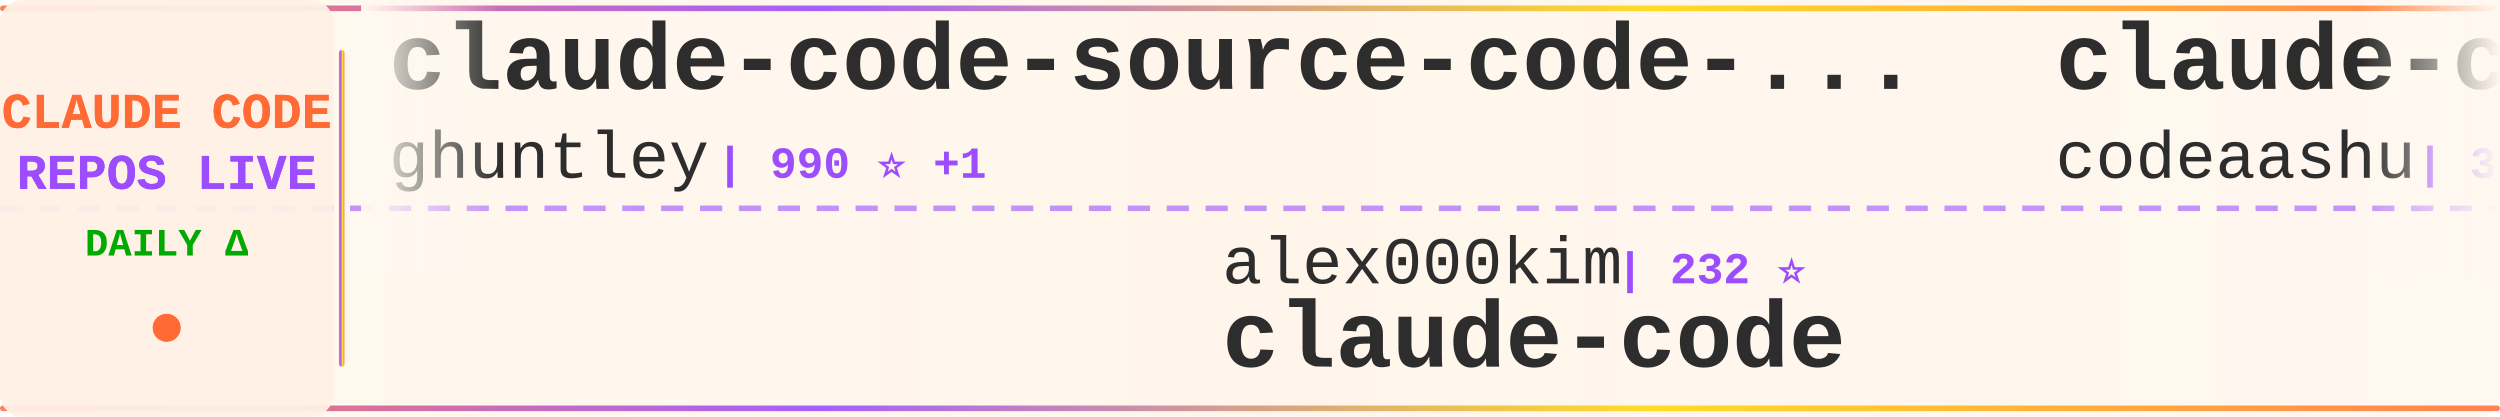
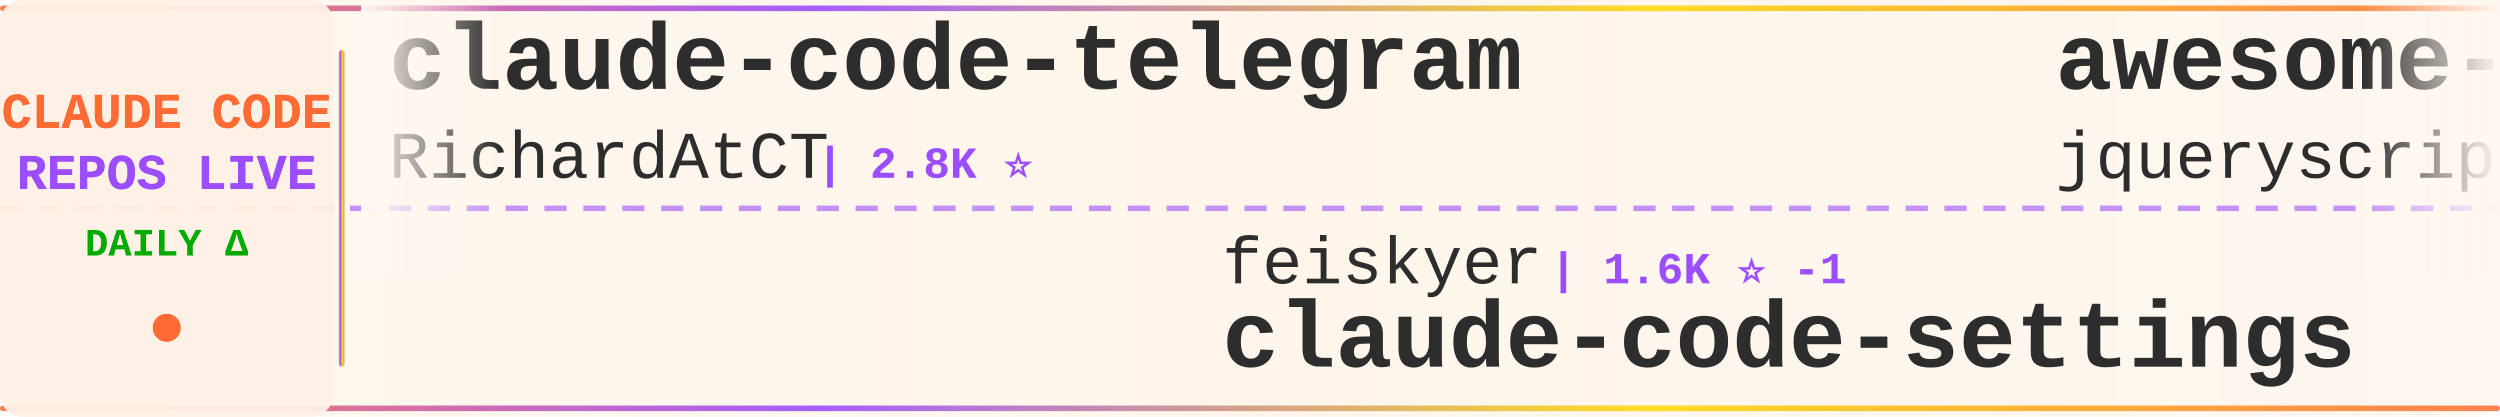
<svg xmlns="http://www.w3.org/2000/svg" width="900" height="150">
  <defs>
    <linearGradient id="tickerBg" x1="0%" y1="0%" x2="100%" y2="0%">
      <stop offset="0%" style="stop-color:#fff8f0;stop-opacity:0.98" />
      <stop offset="50%" style="stop-color:#fff5eb;stop-opacity:1" />
      <stop offset="100%" style="stop-color:#fff8f0;stop-opacity:0.98" />
    </linearGradient>
    <linearGradient id="borderGrad" x1="0%" y1="0%" x2="100%" y2="0%">
      <stop offset="0%" style="stop-color:#FF6B35;stop-opacity:0.85">
        <animate attributeName="stop-opacity" values="0.85;1;0.85" dur="2s" repeatCount="indefinite" />
      </stop>
      <stop offset="33%" style="stop-color:#9C4EFF;stop-opacity:0.9">
        <animate attributeName="stop-opacity" values="0.9;1;0.9" dur="2.2s" repeatCount="indefinite" />
      </stop>
      <stop offset="66%" style="stop-color:#FFD700;stop-opacity:0.85">
        <animate attributeName="stop-opacity" values="0.85;1;0.85" dur="1.8s" repeatCount="indefinite" />
      </stop>
      <stop offset="100%" style="stop-color:#FF6B35;stop-opacity:0.85">
        <animate attributeName="stop-opacity" values="0.85;1;0.85" dur="2s" repeatCount="indefinite" />
      </stop>
    </linearGradient>
    <filter id="textGlow">
      <feGaussianBlur stdDeviation="0.15" result="coloredBlur" />
      <feMerge>
        <feMergeNode in="coloredBlur" />
        <feMergeNode in="SourceGraphic" />
      </feMerge>
    </filter>
    <filter id="metricGlow">
      <feGaussianBlur stdDeviation="0.2" result="coloredBlur" />
      <feMerge>
        <feMergeNode in="coloredBlur" />
        <feMergeNode in="SourceGraphic" />
      </feMerge>
    </filter>
    <linearGradient id="leftFade" x1="0%" y1="0%" x2="100%" y2="0%">
      <stop offset="0%" style="stop-color:#fff8f0;stop-opacity:1" />
      <stop offset="100%" style="stop-color:#fff8f0;stop-opacity:0" />
    </linearGradient>
    <linearGradient id="rightFade" x1="0%" y1="0%" x2="100%" y2="0%">
      <stop offset="0%" style="stop-color:#fff8f0;stop-opacity:0" />
      <stop offset="100%" style="stop-color:#fff8f0;stop-opacity:1" />
    </linearGradient>
  </defs>
  <rect width="900" height="150" fill="url(#tickerBg)" rx="8" />
  <rect x="0" y="2" width="900" height="2" fill="url(#borderGrad)" rx="1" />
  <rect x="0" y="146" width="900" height="2" fill="url(#borderGrad)" rx="1" />
  <line x1="0" y1="75" x2="900" y2="75" stroke="#9C4EFF" stroke-width="2" stroke-dasharray="8 6" opacity="0.6" />
  <rect x="0" y="0" width="120" height="150" fill="#fff0e6" opacity="0.95" rx="8" />
  <text x="60" y="46" font-family="'Courier New', monospace" font-size="18" font-weight="bold" fill="#FF6B35" text-anchor="middle" filter="url(#textGlow)">
    CLAUDE CODE
  </text>
  <text x="60" y="68" font-family="'Courier New', monospace" font-size="18" font-weight="bold" fill="#9C4EFF" text-anchor="middle" filter="url(#textGlow)">
    REPOS LIVE
  </text>
  <text x="60" y="92" font-family="'Courier New', monospace" font-size="14" font-weight="bold" fill="#00aa00" text-anchor="middle">
    DAILY Δ
  </text>
  <circle cx="60" cy="118" r="5" fill="#FF6B35" filter="url(#metricGlow)">
    <animate attributeName="r" values="4;6;4" dur="1.5s" repeatCount="indefinite" />
    <animate attributeName="opacity" values="0.6;1;0.6" dur="1.5s" repeatCount="indefinite" />
  </circle>
  <rect x="122" y="18" width="2" height="114" fill="url(#borderGrad)" rx="1" />
  <clipPath id="tickerClip">
    <rect x="130" y="0" width="770" height="150" />
  </clipPath>
  <g clip-path="url(#tickerClip)">
    <g id="tickerItems">
      <animateTransform attributeName="transform" attributeType="XML" type="translate" from="0 0" to="-3000 0" dur="54s" repeatCount="indefinite" />
      <g transform="translate(0, 0)">
-         <text x="140" y="32" font-family="'Courier New', monospace" font-size="34" font-weight="bold" fill="#2d2d2d">claude-code-source-code-...</text>
-         <text x="140" y="64" font-family="'Courier New', monospace" font-size="24" font-weight="normal" fill="#2d2d2d" opacity="1.0">ghuntley</text>
-         <text x="258" y="64" font-family="'Courier New', monospace" font-size="16" font-weight="bold" fill="#9C4EFF"> | 990 ⭐ +1</text>
+         <text x="140" y="32" font-family="'Courier New', monospace" font-size="34" font-weight="bold" fill="#2d2d2d">claude-code-telegram</text>
+         <text x="140" y="64" font-family="'Courier New', monospace" font-size="24" font-weight="normal" fill="#2d2d2d" opacity="1.0">RichardAtCT</text>
+         <text x="294" y="64" font-family="'Courier New', monospace" font-size="16" font-weight="bold" fill="#9C4EFF"> | 2.8K ⭐</text>
      </g>
      <g transform="translate(300, 0)">
-         <text x="140" y="102" font-family="'Courier New', monospace" font-size="24" font-weight="normal" fill="#2d2d2d" opacity="1.0">alex000kim</text>
-         <text x="282" y="102" font-family="'Courier New', monospace" font-size="16" font-weight="bold" fill="#9C4EFF"> | 232 ⭐</text>
-         <text x="140" y="132" font-family="'Courier New', monospace" font-size="34" font-weight="bold" fill="#2d2d2d">claude-code</text>
+         <text x="140" y="102" font-family="'Courier New', monospace" font-size="24" font-weight="normal" fill="#2d2d2d" opacity="1.0">feiskyer</text>
+         <text x="258" y="102" font-family="'Courier New', monospace" font-size="16" font-weight="bold" fill="#9C4EFF"> | 1.6K ⭐ -1</text>
+         <text x="140" y="132" font-family="'Courier New', monospace" font-size="34" font-weight="bold" fill="#2d2d2d">claude-code-settings</text>
      </g>
      <g transform="translate(600, 0)">
-         <text x="140" y="32" font-family="'Courier New', monospace" font-size="34" font-weight="bold" fill="#2d2d2d">claude-code</text>
-         <text x="140" y="64" font-family="'Courier New', monospace" font-size="24" font-weight="normal" fill="#2d2d2d" opacity="1.0">codeaashu</text>
-         <text x="270" y="64" font-family="'Courier New', monospace" font-size="16" font-weight="bold" fill="#9C4EFF"> | 3.2K ⭐ -2</text>
+         <text x="140" y="32" font-family="'Courier New', monospace" font-size="34" font-weight="bold" fill="#2d2d2d">awesome-claude-code</text>
+         <text x="140" y="64" font-family="'Courier New', monospace" font-size="24" font-weight="normal" fill="#2d2d2d" opacity="1.0">jqueryscript</text>
+         <text x="306" y="64" font-family="'Courier New', monospace" font-size="16" font-weight="bold" fill="#9C4EFF"> | 501 ⭐</text>
      </g>
      <g transform="translate(900, 0)">
-         <text x="140" y="102" font-family="'Courier New', monospace" font-size="24" font-weight="normal" fill="#2d2d2d" opacity="1.0">chauncygu</text>
-         <text x="270" y="102" font-family="'Courier New', monospace" font-size="16" font-weight="bold" fill="#9C4EFF"> | 2.8K ⭐</text>
-         <text x="140" y="132" font-family="'Courier New', monospace" font-size="34" font-weight="bold" fill="#2d2d2d">collection-claude-code-s...</text>
+         <text x="140" y="102" font-family="'Courier New', monospace" font-size="24" font-weight="normal" fill="#2d2d2d" opacity="1.0">Cranot</text>
+         <text x="234" y="102" font-family="'Courier New', monospace" font-size="16" font-weight="bold" fill="#9C4EFF"> | 2.9K ⭐</text>
+         <text x="140" y="132" font-family="'Courier New', monospace" font-size="34" font-weight="bold" fill="#2d2d2d">claude-code-guide</text>
      </g>
      <g transform="translate(1200, 0)">
-         <text x="140" y="32" font-family="'Courier New', monospace" font-size="34" font-weight="bold" fill="#2d2d2d">andrej-karpathy-skills</text>
-         <text x="140" y="64" font-family="'Courier New', monospace" font-size="24" font-weight="normal" fill="#2d2d2d" opacity="1.0">multica-ai</text>
-         <text x="282" y="64" font-family="'Courier New', monospace" font-size="16" font-weight="bold" fill="#9C4EFF"> | 203.1K ⭐ +55</text>
+         <text x="140" y="32" font-family="'Courier New', monospace" font-size="34" font-weight="bold" fill="#2d2d2d">claude-code-source</text>
+         <text x="140" y="64" font-family="'Courier New', monospace" font-size="24" font-weight="normal" fill="#2d2d2d" opacity="1.0">hangsman</text>
+         <text x="258" y="64" font-family="'Courier New', monospace" font-size="16" font-weight="bold" fill="#9C4EFF"> | 791 ⭐</text>
      </g>
      <g transform="translate(1500, 0)">
-         <text x="140" y="102" font-family="'Courier New', monospace" font-size="24" font-weight="normal" fill="#2d2d2d" opacity="1.0">Pimzino</text>
-         <text x="246" y="102" font-family="'Courier New', monospace" font-size="16" font-weight="bold" fill="#9C4EFF"> | 3.8K ⭐</text>
-         <text x="140" y="132" font-family="'Courier New', monospace" font-size="34" font-weight="bold" fill="#2d2d2d">claude-code-spec-workflo...</text>
+         <text x="140" y="102" font-family="'Courier New', monospace" font-size="24" font-weight="normal" fill="#2d2d2d" opacity="1.0">fuergaosi233</text>
+         <text x="306" y="102" font-family="'Courier New', monospace" font-size="16" font-weight="bold" fill="#9C4EFF"> | 2.8K ⭐</text>
+         <text x="140" y="132" font-family="'Courier New', monospace" font-size="34" font-weight="bold" fill="#2d2d2d">claude-code-proxy</text>
      </g>
      <g transform="translate(1800, 0)">
-         <text x="140" y="32" font-family="'Courier New', monospace" font-size="34" font-weight="bold" fill="#2d2d2d">claude-code</text>
-         <text x="140" y="64" font-family="'Courier New', monospace" font-size="24" font-weight="normal" fill="#2d2d2d" opacity="1.0">lowcortisolprogrammer</text>
-         <text x="414" y="64" font-family="'Courier New', monospace" font-size="16" font-weight="bold" fill="#9C4EFF"> | 171 ⭐</text>
+         <text x="140" y="32" font-family="'Courier New', monospace" font-size="34" font-weight="bold" fill="#2d2d2d">claude-code-workflows</text>
+         <text x="140" y="64" font-family="'Courier New', monospace" font-size="24" font-weight="normal" fill="#2d2d2d" opacity="1.0">OneRedOak</text>
+         <text x="270" y="64" font-family="'Courier New', monospace" font-size="16" font-weight="bold" fill="#9C4EFF"> | 3.9K ⭐</text>
      </g>
      <g transform="translate(2100, 0)">
-         <text x="140" y="102" font-family="'Courier New', monospace" font-size="24" font-weight="normal" fill="#2d2d2d" opacity="1.0">xorespesp</text>
-         <text x="270" y="102" font-family="'Courier New', monospace" font-size="16" font-weight="bold" fill="#9C4EFF"> | 231 ⭐</text>
-         <text x="140" y="132" font-family="'Courier New', monospace" font-size="34" font-weight="bold" fill="#2d2d2d">claude-code</text>
+         <text x="140" y="102" font-family="'Courier New', monospace" font-size="24" font-weight="normal" fill="#2d2d2d" opacity="1.0">anthropics</text>
+         <text x="282" y="102" font-family="'Courier New', monospace" font-size="16" font-weight="bold" fill="#9C4EFF"> | 8.6K ⭐ +3</text>
+         <text x="140" y="132" font-family="'Courier New', monospace" font-size="34" font-weight="bold" fill="#2d2d2d">claude-code-action</text>
      </g>
      <g transform="translate(2400, 0)">
-         <text x="140" y="32" font-family="'Courier New', monospace" font-size="34" font-weight="bold" fill="#2d2d2d">claude-code-guide</text>
-         <text x="140" y="64" font-family="'Courier New', monospace" font-size="24" font-weight="normal" fill="#2d2d2d" opacity="1.0">Cranot</text>
-         <text x="234" y="64" font-family="'Courier New', monospace" font-size="16" font-weight="bold" fill="#9C4EFF"> | 2.9K ⭐</text>
+         <text x="140" y="32" font-family="'Courier New', monospace" font-size="34" font-weight="bold" fill="#2d2d2d">claude-code</text>
+         <text x="140" y="64" font-family="'Courier New', monospace" font-size="24" font-weight="normal" fill="#2d2d2d" opacity="1.0">isboyjc</text>
+         <text x="246" y="64" font-family="'Courier New', monospace" font-size="16" font-weight="bold" fill="#9C4EFF"> | 161 ⭐</text>
      </g>
      <g transform="translate(2700, 0)">
-         <text x="140" y="102" font-family="'Courier New', monospace" font-size="24" font-weight="normal" fill="#2d2d2d" opacity="1.0">Tinkeringg-Lab</text>
-         <text x="330" y="102" font-family="'Courier New', monospace" font-size="16" font-weight="bold" fill="#9C4EFF"> | 211 ⭐</text>
-         <text x="140" y="132" font-family="'Courier New', monospace" font-size="34" font-weight="bold" fill="#2d2d2d">claude-code</text>
+         <text x="140" y="102" font-family="'Courier New', monospace" font-size="24" font-weight="normal" fill="#2d2d2d" opacity="1.0">zstmfhy</text>
+         <text x="246" y="102" font-family="'Courier New', monospace" font-size="16" font-weight="bold" fill="#9C4EFF"> | 190 ⭐</text>
+         <text x="140" y="132" font-family="'Courier New', monospace" font-size="34" font-weight="bold" fill="#2d2d2d">Claude-code</text>
      </g>
      <g transform="translate(3000, 0)">
-         <text x="140" y="32" font-family="'Courier New', monospace" font-size="34" font-weight="bold" fill="#2d2d2d">claude-code-source-code-...</text>
-         <text x="140" y="64" font-family="'Courier New', monospace" font-size="24" font-weight="normal" fill="#2d2d2d" opacity="1.0">ghuntley</text>
-         <text x="258" y="64" font-family="'Courier New', monospace" font-size="16" font-weight="bold" fill="#9C4EFF"> | 990 ⭐ +1</text>
+         <text x="140" y="32" font-family="'Courier New', monospace" font-size="34" font-weight="bold" fill="#2d2d2d">claude-code-telegram</text>
+         <text x="140" y="64" font-family="'Courier New', monospace" font-size="24" font-weight="normal" fill="#2d2d2d" opacity="1.0">RichardAtCT</text>
+         <text x="294" y="64" font-family="'Courier New', monospace" font-size="16" font-weight="bold" fill="#9C4EFF"> | 2.8K ⭐</text>
      </g>
      <g transform="translate(3300, 0)">
-         <text x="140" y="102" font-family="'Courier New', monospace" font-size="24" font-weight="normal" fill="#2d2d2d" opacity="1.0">alex000kim</text>
-         <text x="282" y="102" font-family="'Courier New', monospace" font-size="16" font-weight="bold" fill="#9C4EFF"> | 232 ⭐</text>
-         <text x="140" y="132" font-family="'Courier New', monospace" font-size="34" font-weight="bold" fill="#2d2d2d">claude-code</text>
+         <text x="140" y="102" font-family="'Courier New', monospace" font-size="24" font-weight="normal" fill="#2d2d2d" opacity="1.0">feiskyer</text>
+         <text x="258" y="102" font-family="'Courier New', monospace" font-size="16" font-weight="bold" fill="#9C4EFF"> | 1.6K ⭐ -1</text>
+         <text x="140" y="132" font-family="'Courier New', monospace" font-size="34" font-weight="bold" fill="#2d2d2d">claude-code-settings</text>
      </g>
      <g transform="translate(3600, 0)">
-         <text x="140" y="32" font-family="'Courier New', monospace" font-size="34" font-weight="bold" fill="#2d2d2d">claude-code</text>
-         <text x="140" y="64" font-family="'Courier New', monospace" font-size="24" font-weight="normal" fill="#2d2d2d" opacity="1.0">codeaashu</text>
-         <text x="270" y="64" font-family="'Courier New', monospace" font-size="16" font-weight="bold" fill="#9C4EFF"> | 3.2K ⭐ -2</text>
+         <text x="140" y="32" font-family="'Courier New', monospace" font-size="34" font-weight="bold" fill="#2d2d2d">awesome-claude-code</text>
+         <text x="140" y="64" font-family="'Courier New', monospace" font-size="24" font-weight="normal" fill="#2d2d2d" opacity="1.0">jqueryscript</text>
+         <text x="306" y="64" font-family="'Courier New', monospace" font-size="16" font-weight="bold" fill="#9C4EFF"> | 501 ⭐</text>
      </g>
      <g transform="translate(3900, 0)">
-         <text x="140" y="102" font-family="'Courier New', monospace" font-size="24" font-weight="normal" fill="#2d2d2d" opacity="1.0">chauncygu</text>
-         <text x="270" y="102" font-family="'Courier New', monospace" font-size="16" font-weight="bold" fill="#9C4EFF"> | 2.8K ⭐</text>
-         <text x="140" y="132" font-family="'Courier New', monospace" font-size="34" font-weight="bold" fill="#2d2d2d">collection-claude-code-s...</text>
+         <text x="140" y="102" font-family="'Courier New', monospace" font-size="24" font-weight="normal" fill="#2d2d2d" opacity="1.0">Cranot</text>
+         <text x="234" y="102" font-family="'Courier New', monospace" font-size="16" font-weight="bold" fill="#9C4EFF"> | 2.9K ⭐</text>
+         <text x="140" y="132" font-family="'Courier New', monospace" font-size="34" font-weight="bold" fill="#2d2d2d">claude-code-guide</text>
      </g>
    </g>
  </g>
  <rect x="130" y="0" width="50" height="100" fill="url(#leftFade)" />
  <rect x="850" y="0" width="50" height="100" fill="url(#rightFade)" />
</svg>
